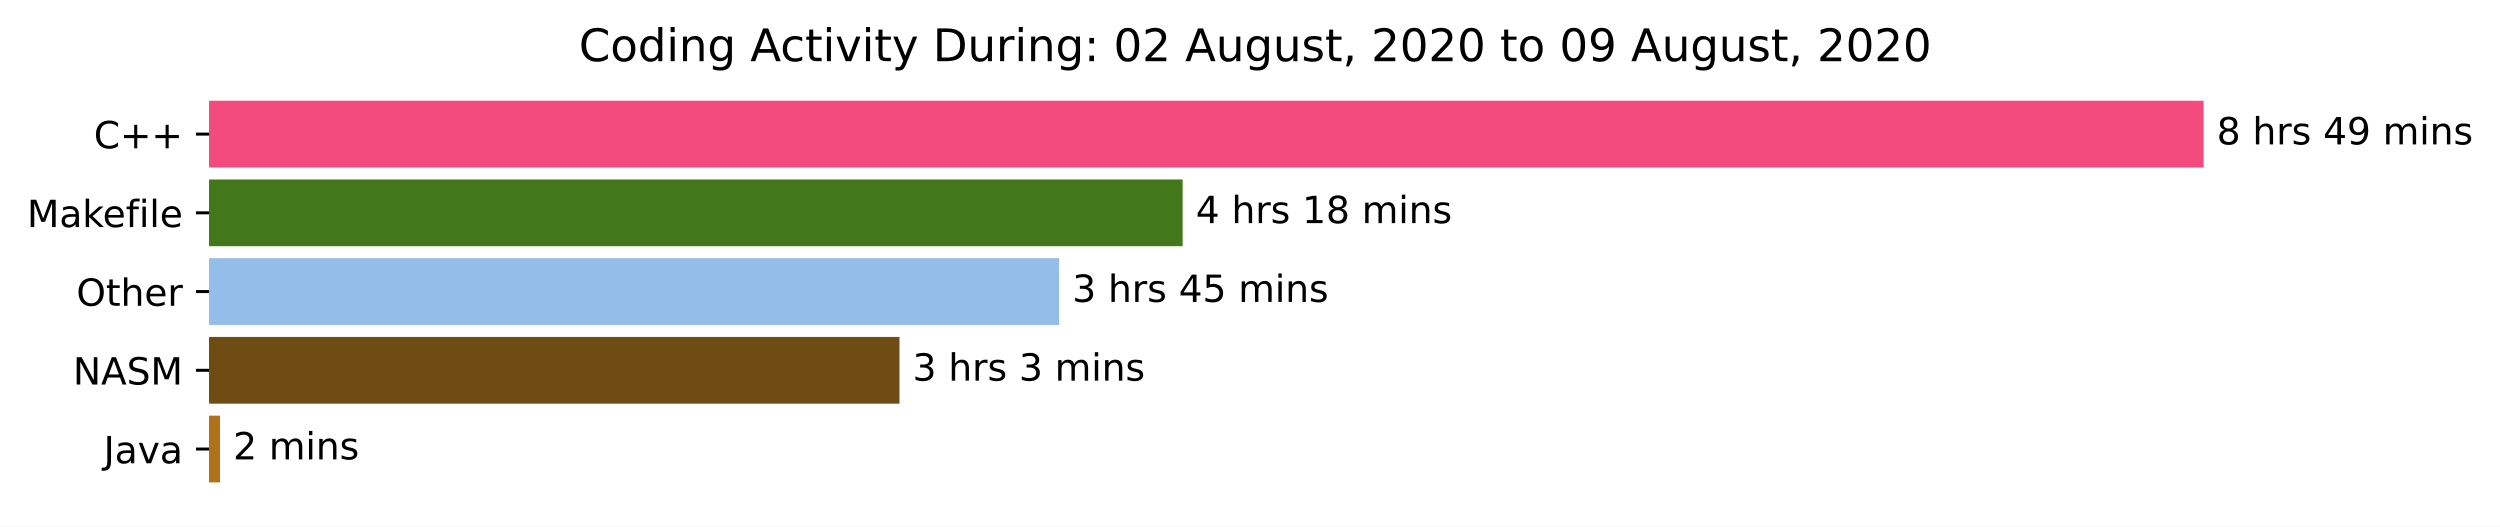
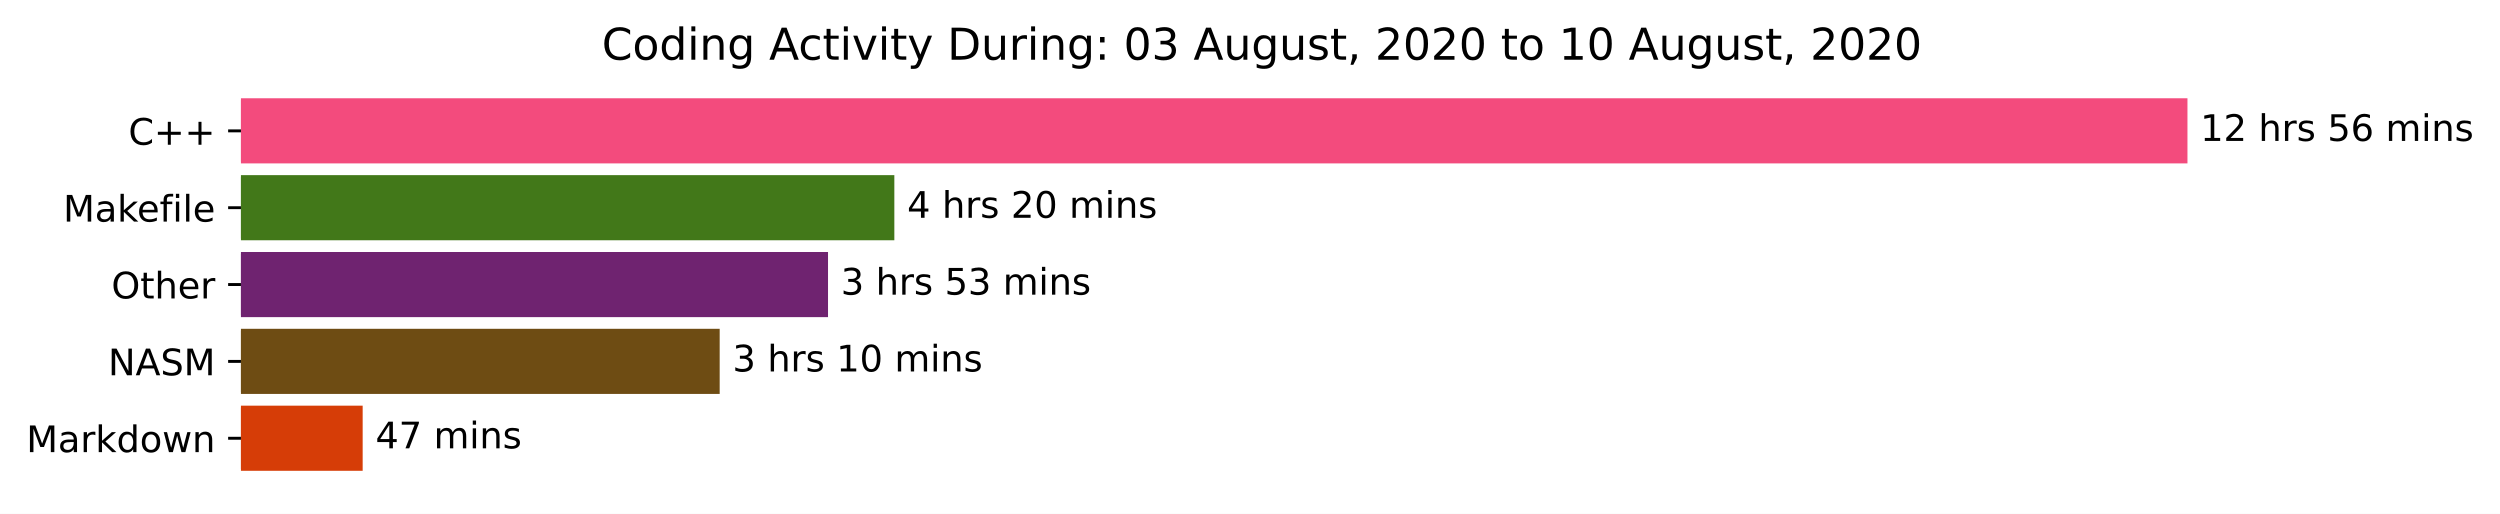
- <svg xmlns="http://www.w3.org/2000/svg" xmlns:xlink="http://www.w3.org/1999/xlink" height="140.398pt" version="1.1" viewBox="0 0 666.741 140.398" width="666.741pt">
+ <svg xmlns="http://www.w3.org/2000/svg" xmlns:xlink="http://www.w3.org/1999/xlink" height="140.398pt" version="1.1" viewBox="0 0 683.177 140.398" width="683.177pt">
  <defs>
    <style type="text/css">*{stroke-linecap:butt;stroke-linejoin:round;}</style>
  </defs>
  <g id="figure_1">
    <g id="patch_1">
-       <path d="M 0 140.398  L 666.741 140.398  L 666.741 0  L 0 0  z " style="fill:#ffffff;" />
+       <path d="M 0 140.398  L 683.177 140.398  L 683.177 0  L 0 0  z " style="fill:#ffffff;" />
    </g>
    <g id="axes_1">
      <g id="patch_2">
-         <path clip-path="url(#pd35732dd71)" d="M 55.767 27.358  L 587.196 27.358  L 587.196 44.158  L 55.767 44.158  z " style="fill:#f34b7d;stroke:#f34b7d;stroke-linejoin:miter;" />
+         <path clip-path="url(#p3965d88b43)" d="M 65.841 27.358  L 597.269 27.358  L 597.269 44.158  L 65.841 44.158  z " style="fill:#f34b7d;stroke:#f34b7d;stroke-linejoin:miter;" />
      </g>
      <g id="patch_3">
-         <path clip-path="url(#pd35732dd71)" d="M 55.767 48.358  L 314.906 48.358  L 314.906 65.158  L 55.767 65.158  z " style="fill:#427819;stroke:#427819;stroke-linejoin:miter;" />
+         <path clip-path="url(#p3965d88b43)" d="M 65.841 48.358  L 243.897 48.358  L 243.897 65.158  L 65.841 65.158  z " style="fill:#427819;stroke:#427819;stroke-linejoin:miter;" />
      </g>
      <g id="patch_4">
-         <path clip-path="url(#pd35732dd71)" d="M 55.767 69.358  L 281.971 69.358  L 281.971 86.158  L 55.767 86.158  z " style="fill:#95bde9;stroke:#95bde9;stroke-linejoin:miter;" />
+         <path clip-path="url(#p3965d88b43)" d="M 65.841 69.358  L 225.775 69.358  L 225.775 86.158  L 65.841 86.158  z " style="fill:#6f2370;stroke:#6f2370;stroke-linejoin:miter;" />
      </g>
      <g id="patch_5">
-         <path clip-path="url(#pd35732dd71)" d="M 55.767 90.358  L 239.385 90.358  L 239.385 107.158  L 55.767 107.158  z " style="fill:#6e4c13;stroke:#6e4c13;stroke-linejoin:miter;" />
+         <path clip-path="url(#p3965d88b43)" d="M 65.841 90.358  L 196.169 90.358  L 196.169 107.158  L 65.841 107.158  z " style="fill:#6e4c13;stroke:#6e4c13;stroke-linejoin:miter;" />
      </g>
      <g id="patch_6">
-         <path clip-path="url(#pd35732dd71)" d="M 55.767 111.358  L 58.18 111.358  L 58.18 128.158  L 55.767 128.158  z " style="fill:#b07219;stroke:#b07219;stroke-linejoin:miter;" />
+         <path clip-path="url(#p3965d88b43)" d="M 65.841 111.358  L 98.607 111.358  L 98.607 128.158  L 65.841 128.158  z " style="fill:#d63d07;stroke:#d63d07;stroke-linejoin:miter;" />
      </g>
      <g id="matplotlib.axis_1" />
      <g id="matplotlib.axis_2">
        <g id="ytick_1">
          <g id="line2d_1">
            <defs>
-               <path d="M 0 0  L -3.5 0  " id="m064772bb0a" style="stroke:#000000;stroke-width:0.8;" />
+               <path d="M 0 0  L -3.5 0  " id="m2ed2b5d73a" style="stroke:#000000;stroke-width:0.8;" />
            </defs>
            <g>
-               <use style="stroke:#000000;stroke-width:0.8;" x="55.767" xlink:href="#m064772bb0a" y="35.758" />
+               <use style="stroke:#000000;stroke-width:0.8;" x="65.841" xlink:href="#m2ed2b5d73a" y="35.758" />
            </g>
          </g>
          <g id="text_1">
-             <g transform="translate(25.025 39.55734)scale(0.1 -0.1)">
+             <g transform="translate(35.09844 39.55734)scale(0.1 -0.1)">
              <defs>
                <path d="M 64.406 67.281  L 64.406 56.891  Q 59.422 61.531 53.781 63.812  Q 48.141 66.109 41.797 66.109  Q 29.297 66.109 22.656 58.469  Q 16.016 50.828 16.016 36.375  Q 16.016 21.969 22.656 14.328  Q 29.297 6.688 41.797 6.688  Q 48.141 6.688 53.781 8.984  Q 59.422 11.281 64.406 15.922  L 64.406 5.609  Q 59.234 2.094 53.438 0.328  Q 47.656 -1.422 41.219 -1.422  Q 24.656 -1.422 15.125 8.703  Q 5.609 18.844 5.609 36.375  Q 5.609 53.953 15.125 64.078  Q 24.656 74.219 41.219 74.219  Q 47.75 74.219 53.531 72.484  Q 59.328 70.75 64.406 67.281  z " id="DejaVuSans-67" />
                <path d="M 46 62.703  L 46 35.5  L 73.188 35.5  L 73.188 27.203  L 46 27.203  L 46 0  L 37.797 0  L 37.797 27.203  L 10.594 27.203  L 10.594 35.5  L 37.797 35.5  L 37.797 62.703  z " id="DejaVuSans-43" />
              </defs>
              <use xlink:href="#DejaVuSans-67" />
              <use x="69.824" xlink:href="#DejaVuSans-43" />
              <use x="153.613" xlink:href="#DejaVuSans-43" />
            </g>
          </g>
        </g>
        <g id="ytick_2">
          <g id="line2d_2">
            <g>
-               <use style="stroke:#000000;stroke-width:0.8;" x="55.767" xlink:href="#m064772bb0a" y="56.758" />
+               <use style="stroke:#000000;stroke-width:0.8;" x="65.841" xlink:href="#m2ed2b5d73a" y="56.758" />
            </g>
          </g>
          <g id="text_2">
-             <g transform="translate(7.2 60.55734)scale(0.1 -0.1)">
+             <g transform="translate(17.27344 60.55734)scale(0.1 -0.1)">
              <defs>
                <path d="M 9.812 72.906  L 24.516 72.906  L 43.109 23.297  L 61.812 72.906  L 76.516 72.906  L 76.516 0  L 66.891 0  L 66.891 64.016  L 48.094 14.016  L 38.188 14.016  L 19.391 64.016  L 19.391 0  L 9.812 0  z " id="DejaVuSans-77" />
                <path d="M 34.281 27.484  Q 23.391 27.484 19.188 25  Q 14.984 22.516 14.984 16.5  Q 14.984 11.719 18.141 8.906  Q 21.297 6.109 26.703 6.109  Q 34.188 6.109 38.703 11.406  Q 43.219 16.703 43.219 25.484  L 43.219 27.484  z M 52.203 31.203  L 52.203 0  L 43.219 0  L 43.219 8.297  Q 40.141 3.328 35.547 0.953  Q 30.953 -1.422 24.312 -1.422  Q 15.922 -1.422 10.953 3.297  Q 6 8.016 6 15.922  Q 6 25.141 12.172 29.828  Q 18.359 34.516 30.609 34.516  L 43.219 34.516  L 43.219 35.406  Q 43.219 41.609 39.141 45  Q 35.062 48.391 27.688 48.391  Q 23 48.391 18.547 47.266  Q 14.109 46.141 10.016 43.891  L 10.016 52.203  Q 14.938 54.109 19.578 55.047  Q 24.219 56 28.609 56  Q 40.484 56 46.344 49.844  Q 52.203 43.703 52.203 31.203  z " id="DejaVuSans-97" />
                <path d="M 9.078 75.984  L 18.109 75.984  L 18.109 31.109  L 44.922 54.688  L 56.391 54.688  L 27.391 29.109  L 57.625 0  L 45.906 0  L 18.109 26.703  L 18.109 0  L 9.078 0  z " id="DejaVuSans-107" />
                <path d="M 56.203 29.594  L 56.203 25.203  L 14.891 25.203  Q 15.484 15.922 20.484 11.062  Q 25.484 6.203 34.422 6.203  Q 39.594 6.203 44.453 7.469  Q 49.312 8.734 54.109 11.281  L 54.109 2.781  Q 49.266 0.734 44.188 -0.344  Q 39.109 -1.422 33.891 -1.422  Q 20.797 -1.422 13.156 6.188  Q 5.516 13.812 5.516 26.812  Q 5.516 40.234 12.766 48.109  Q 20.016 56 32.328 56  Q 43.359 56 49.781 48.891  Q 56.203 41.797 56.203 29.594  z M 47.219 32.234  Q 47.125 39.594 43.094 43.984  Q 39.062 48.391 32.422 48.391  Q 24.906 48.391 20.391 44.141  Q 15.875 39.891 15.188 32.172  z " id="DejaVuSans-101" />
                <path d="M 37.109 75.984  L 37.109 68.5  L 28.516 68.5  Q 23.688 68.5 21.797 66.547  Q 19.922 64.594 19.922 59.516  L 19.922 54.688  L 34.719 54.688  L 34.719 47.703  L 19.922 47.703  L 19.922 0  L 10.891 0  L 10.891 47.703  L 2.297 47.703  L 2.297 54.688  L 10.891 54.688  L 10.891 58.5  Q 10.891 67.625 15.141 71.797  Q 19.391 75.984 28.609 75.984  z " id="DejaVuSans-102" />
                <path d="M 9.422 54.688  L 18.406 54.688  L 18.406 0  L 9.422 0  z M 9.422 75.984  L 18.406 75.984  L 18.406 64.594  L 9.422 64.594  z " id="DejaVuSans-105" />
                <path d="M 9.422 75.984  L 18.406 75.984  L 18.406 0  L 9.422 0  z " id="DejaVuSans-108" />
              </defs>
              <use xlink:href="#DejaVuSans-77" />
              <use x="86.279" xlink:href="#DejaVuSans-97" />
              <use x="147.559" xlink:href="#DejaVuSans-107" />
              <use x="201.844" xlink:href="#DejaVuSans-101" />
              <use x="263.367" xlink:href="#DejaVuSans-102" />
              <use x="298.572" xlink:href="#DejaVuSans-105" />
              <use x="326.355" xlink:href="#DejaVuSans-108" />
              <use x="354.139" xlink:href="#DejaVuSans-101" />
            </g>
          </g>
        </g>
        <g id="ytick_3">
          <g id="line2d_3">
            <g>
-               <use style="stroke:#000000;stroke-width:0.8;" x="55.767" xlink:href="#m064772bb0a" y="77.758" />
+               <use style="stroke:#000000;stroke-width:0.8;" x="65.841" xlink:href="#m2ed2b5d73a" y="77.758" />
            </g>
          </g>
          <g id="text_3">
-             <g transform="translate(20.37344 81.55734)scale(0.1 -0.1)">
+             <g transform="translate(30.44687 81.55734)scale(0.1 -0.1)">
              <defs>
                <path d="M 39.406 66.219  Q 28.656 66.219 22.328 58.203  Q 16.016 50.203 16.016 36.375  Q 16.016 22.609 22.328 14.594  Q 28.656 6.594 39.406 6.594  Q 50.141 6.594 56.422 14.594  Q 62.703 22.609 62.703 36.375  Q 62.703 50.203 56.422 58.203  Q 50.141 66.219 39.406 66.219  z M 39.406 74.219  Q 54.734 74.219 63.906 63.938  Q 73.094 53.656 73.094 36.375  Q 73.094 19.141 63.906 8.859  Q 54.734 -1.422 39.406 -1.422  Q 24.031 -1.422 14.812 8.828  Q 5.609 19.094 5.609 36.375  Q 5.609 53.656 14.812 63.938  Q 24.031 74.219 39.406 74.219  z " id="DejaVuSans-79" />
                <path d="M 18.312 70.219  L 18.312 54.688  L 36.812 54.688  L 36.812 47.703  L 18.312 47.703  L 18.312 18.016  Q 18.312 11.328 20.141 9.422  Q 21.969 7.516 27.594 7.516  L 36.812 7.516  L 36.812 0  L 27.594 0  Q 17.188 0 13.234 3.875  Q 9.281 7.766 9.281 18.016  L 9.281 47.703  L 2.688 47.703  L 2.688 54.688  L 9.281 54.688  L 9.281 70.219  z " id="DejaVuSans-116" />
                <path d="M 54.891 33.016  L 54.891 0  L 45.906 0  L 45.906 32.719  Q 45.906 40.484 42.875 44.328  Q 39.844 48.188 33.797 48.188  Q 26.516 48.188 22.312 43.547  Q 18.109 38.922 18.109 30.906  L 18.109 0  L 9.078 0  L 9.078 75.984  L 18.109 75.984  L 18.109 46.188  Q 21.344 51.125 25.703 53.562  Q 30.078 56 35.797 56  Q 45.219 56 50.047 50.172  Q 54.891 44.344 54.891 33.016  z " id="DejaVuSans-104" />
                <path d="M 41.109 46.297  Q 39.594 47.172 37.812 47.578  Q 36.031 48 33.891 48  Q 26.266 48 22.188 43.047  Q 18.109 38.094 18.109 28.812  L 18.109 0  L 9.078 0  L 9.078 54.688  L 18.109 54.688  L 18.109 46.188  Q 20.953 51.172 25.484 53.578  Q 30.031 56 36.531 56  Q 37.453 56 38.578 55.875  Q 39.703 55.766 41.062 55.516  z " id="DejaVuSans-114" />
              </defs>
              <use xlink:href="#DejaVuSans-79" />
              <use x="78.711" xlink:href="#DejaVuSans-116" />
              <use x="117.92" xlink:href="#DejaVuSans-104" />
              <use x="181.299" xlink:href="#DejaVuSans-101" />
              <use x="242.822" xlink:href="#DejaVuSans-114" />
            </g>
          </g>
        </g>
        <g id="ytick_4">
          <g id="line2d_4">
            <g>
-               <use style="stroke:#000000;stroke-width:0.8;" x="55.767" xlink:href="#m064772bb0a" y="98.758" />
+               <use style="stroke:#000000;stroke-width:0.8;" x="65.841" xlink:href="#m2ed2b5d73a" y="98.758" />
            </g>
          </g>
          <g id="text_4">
-             <g transform="translate(19.46875 102.5573)scale(0.1 -0.1)">
+             <g transform="translate(29.54219 102.5573)scale(0.1 -0.1)">
              <defs>
                <path d="M 9.812 72.906  L 23.094 72.906  L 55.422 11.922  L 55.422 72.906  L 64.984 72.906  L 64.984 0  L 51.703 0  L 19.391 60.984  L 19.391 0  L 9.812 0  z " id="DejaVuSans-78" />
                <path d="M 34.188 63.188  L 20.797 26.906  L 47.609 26.906  z M 28.609 72.906  L 39.797 72.906  L 67.578 0  L 57.328 0  L 50.688 18.703  L 17.828 18.703  L 11.188 0  L 0.781 0  z " id="DejaVuSans-65" />
                <path d="M 53.516 70.516  L 53.516 60.891  Q 47.906 63.578 42.922 64.891  Q 37.938 66.219 33.297 66.219  Q 25.25 66.219 20.875 63.094  Q 16.5 59.969 16.5 54.203  Q 16.5 49.359 19.406 46.891  Q 22.312 44.438 30.422 42.922  L 36.375 41.703  Q 47.406 39.594 52.656 34.297  Q 57.906 29 57.906 20.125  Q 57.906 9.516 50.797 4.047  Q 43.703 -1.422 29.984 -1.422  Q 24.812 -1.422 18.969 -0.25  Q 13.141 0.922 6.891 3.219  L 6.891 13.375  Q 12.891 10.016 18.656 8.297  Q 24.422 6.594 29.984 6.594  Q 38.422 6.594 43.016 9.906  Q 47.609 13.234 47.609 19.391  Q 47.609 24.75 44.312 27.781  Q 41.016 30.812 33.5 32.328  L 27.484 33.5  Q 16.453 35.688 11.516 40.375  Q 6.594 45.062 6.594 53.422  Q 6.594 63.094 13.406 68.656  Q 20.219 74.219 32.172 74.219  Q 37.312 74.219 42.625 73.281  Q 47.953 72.359 53.516 70.516  z " id="DejaVuSans-83" />
              </defs>
              <use xlink:href="#DejaVuSans-78" />
              <use x="74.805" xlink:href="#DejaVuSans-65" />
              <use x="143.213" xlink:href="#DejaVuSans-83" />
              <use x="206.689" xlink:href="#DejaVuSans-77" />
            </g>
          </g>
        </g>
        <g id="ytick_5">
          <g id="line2d_5">
            <g>
-               <use style="stroke:#000000;stroke-width:0.8;" x="55.767" xlink:href="#m064772bb0a" y="119.758" />
+               <use style="stroke:#000000;stroke-width:0.8;" x="65.841" xlink:href="#m2ed2b5d73a" y="119.758" />
            </g>
          </g>
          <g id="text_5">
-             <g transform="translate(27.64219 123.5573)scale(0.1 -0.1)">
-               <defs>
-                 <path d="M 9.812 72.906  L 19.672 72.906  L 19.672 5.078  Q 19.672 -8.109 14.672 -14.062  Q 9.672 -20.016 -1.422 -20.016  L -5.172 -20.016  L -5.172 -11.719  L -2.094 -11.719  Q 4.438 -11.719 7.125 -8.047  Q 9.812 -4.391 9.812 5.078  z " id="DejaVuSans-74" />
-                 <path d="M 2.984 54.688  L 12.5 54.688  L 29.594 8.797  L 46.688 54.688  L 56.203 54.688  L 35.688 0  L 23.484 0  z " id="DejaVuSans-118" />
-               </defs>
-               <use xlink:href="#DejaVuSans-74" />
-               <use x="29.492" xlink:href="#DejaVuSans-97" />
-               <use x="90.771" xlink:href="#DejaVuSans-118" />
-               <use x="149.951" xlink:href="#DejaVuSans-97" />
+             <g transform="translate(7.2 123.5573)scale(0.1 -0.1)">
+               <defs>
+                 <path d="M 45.406 46.391  L 45.406 75.984  L 54.391 75.984  L 54.391 0  L 45.406 0  L 45.406 8.203  Q 42.578 3.328 38.25 0.953  Q 33.938 -1.422 27.875 -1.422  Q 17.969 -1.422 11.734 6.484  Q 5.516 14.406 5.516 27.297  Q 5.516 40.188 11.734 48.094  Q 17.969 56 27.875 56  Q 33.938 56 38.25 53.625  Q 42.578 51.266 45.406 46.391  z M 14.797 27.297  Q 14.797 17.391 18.875 11.75  Q 22.953 6.109 30.078 6.109  Q 37.203 6.109 41.297 11.75  Q 45.406 17.391 45.406 27.297  Q 45.406 37.203 41.297 42.844  Q 37.203 48.484 30.078 48.484  Q 22.953 48.484 18.875 42.844  Q 14.797 37.203 14.797 27.297  z " id="DejaVuSans-100" />
+                 <path d="M 30.609 48.391  Q 23.391 48.391 19.188 42.75  Q 14.984 37.109 14.984 27.297  Q 14.984 17.484 19.156 11.844  Q 23.344 6.203 30.609 6.203  Q 37.797 6.203 41.984 11.859  Q 46.188 17.531 46.188 27.297  Q 46.188 37.016 41.984 42.703  Q 37.797 48.391 30.609 48.391  z M 30.609 56  Q 42.328 56 49.016 48.375  Q 55.719 40.766 55.719 27.297  Q 55.719 13.875 49.016 6.219  Q 42.328 -1.422 30.609 -1.422  Q 18.844 -1.422 12.172 6.219  Q 5.516 13.875 5.516 27.297  Q 5.516 40.766 12.172 48.375  Q 18.844 56 30.609 56  z " id="DejaVuSans-111" />
+                 <path d="M 4.203 54.688  L 13.188 54.688  L 24.422 12.016  L 35.594 54.688  L 46.188 54.688  L 57.422 12.016  L 68.609 54.688  L 77.594 54.688  L 63.281 0  L 52.688 0  L 40.922 44.828  L 29.109 0  L 18.5 0  z " id="DejaVuSans-119" />
+                 <path d="M 54.891 33.016  L 54.891 0  L 45.906 0  L 45.906 32.719  Q 45.906 40.484 42.875 44.328  Q 39.844 48.188 33.797 48.188  Q 26.516 48.188 22.312 43.547  Q 18.109 38.922 18.109 30.906  L 18.109 0  L 9.078 0  L 9.078 54.688  L 18.109 54.688  L 18.109 46.188  Q 21.344 51.125 25.703 53.562  Q 30.078 56 35.797 56  Q 45.219 56 50.047 50.172  Q 54.891 44.344 54.891 33.016  z " id="DejaVuSans-110" />
+               </defs>
+               <use xlink:href="#DejaVuSans-77" />
+               <use x="86.279" xlink:href="#DejaVuSans-97" />
+               <use x="147.559" xlink:href="#DejaVuSans-114" />
+               <use x="188.672" xlink:href="#DejaVuSans-107" />
+               <use x="246.582" xlink:href="#DejaVuSans-100" />
+               <use x="310.059" xlink:href="#DejaVuSans-111" />
+               <use x="371.24" xlink:href="#DejaVuSans-119" />
+               <use x="453.027" xlink:href="#DejaVuSans-110" />
            </g>
          </g>
        </g>
      </g>
      <g id="text_6">
-         <g transform="translate(591.1958 38.5175)scale(0.1 -0.1)">
-           <defs>
-             <path d="M 31.781 34.625  Q 24.75 34.625 20.719 30.859  Q 16.703 27.094 16.703 20.516  Q 16.703 13.922 20.719 10.156  Q 24.75 6.391 31.781 6.391  Q 38.812 6.391 42.859 10.172  Q 46.922 13.969 46.922 20.516  Q 46.922 27.094 42.891 30.859  Q 38.875 34.625 31.781 34.625  z M 21.922 38.812  Q 15.578 40.375 12.031 44.719  Q 8.5 49.078 8.5 55.328  Q 8.5 64.062 14.719 69.141  Q 20.953 74.219 31.781 74.219  Q 42.672 74.219 48.875 69.141  Q 55.078 64.062 55.078 55.328  Q 55.078 49.078 51.531 44.719  Q 48 40.375 41.703 38.812  Q 48.828 37.156 52.797 32.312  Q 56.781 27.484 56.781 20.516  Q 56.781 9.906 50.312 4.234  Q 43.844 -1.422 31.781 -1.422  Q 19.734 -1.422 13.25 4.234  Q 6.781 9.906 6.781 20.516  Q 6.781 27.484 10.781 32.312  Q 14.797 37.156 21.922 38.812  z M 18.312 54.391  Q 18.312 48.734 21.844 45.562  Q 25.391 42.391 31.781 42.391  Q 38.141 42.391 41.719 45.562  Q 45.312 48.734 45.312 54.391  Q 45.312 60.062 41.719 63.234  Q 38.141 66.406 31.781 66.406  Q 25.391 66.406 21.844 63.234  Q 18.312 60.062 18.312 54.391  z " id="DejaVuSans-56" />
+         <g transform="translate(601.2692 38.5175)scale(0.1 -0.1)">
+           <defs>
+             <path d="M 12.406 8.297  L 28.516 8.297  L 28.516 63.922  L 10.984 60.406  L 10.984 69.391  L 28.422 72.906  L 38.281 72.906  L 38.281 8.297  L 54.391 8.297  L 54.391 0  L 12.406 0  z " id="DejaVuSans-49" />
+             <path d="M 19.188 8.297  L 53.609 8.297  L 53.609 0  L 7.328 0  L 7.328 8.297  Q 12.938 14.109 22.625 23.891  Q 32.328 33.688 34.812 36.531  Q 39.547 41.844 41.422 45.531  Q 43.312 49.219 43.312 52.781  Q 43.312 58.594 39.234 62.25  Q 35.156 65.922 28.609 65.922  Q 23.969 65.922 18.812 64.312  Q 13.672 62.703 7.812 59.422  L 7.812 69.391  Q 13.766 71.781 18.938 73  Q 24.125 74.219 28.422 74.219  Q 39.75 74.219 46.484 68.547  Q 53.219 62.891 53.219 53.422  Q 53.219 48.922 51.531 44.891  Q 49.859 40.875 45.406 35.406  Q 44.188 33.984 37.641 27.219  Q 31.109 20.453 19.188 8.297  z " id="DejaVuSans-50" />
            <path id="DejaVuSans-32" />
            <path d="M 44.281 53.078  L 44.281 44.578  Q 40.484 46.531 36.375 47.5  Q 32.281 48.484 27.875 48.484  Q 21.188 48.484 17.844 46.438  Q 14.5 44.391 14.5 40.281  Q 14.5 37.156 16.891 35.375  Q 19.281 33.594 26.516 31.984  L 29.594 31.297  Q 39.156 29.25 43.188 25.516  Q 47.219 21.781 47.219 15.094  Q 47.219 7.469 41.188 3.016  Q 35.156 -1.422 24.609 -1.422  Q 20.219 -1.422 15.453 -0.562  Q 10.688 0.297 5.422 2  L 5.422 11.281  Q 10.406 8.688 15.234 7.391  Q 20.062 6.109 24.812 6.109  Q 31.156 6.109 34.562 8.281  Q 37.984 10.453 37.984 14.406  Q 37.984 18.062 35.516 20.016  Q 33.062 21.969 24.703 23.781  L 21.578 24.516  Q 13.234 26.266 9.516 29.906  Q 5.812 33.547 5.812 39.891  Q 5.812 47.609 11.281 51.797  Q 16.75 56 26.812 56  Q 31.781 56 36.172 55.266  Q 40.578 54.547 44.281 53.078  z " id="DejaVuSans-115" />
+             <path d="M 10.797 72.906  L 49.516 72.906  L 49.516 64.594  L 19.828 64.594  L 19.828 46.734  Q 21.969 47.469 24.109 47.828  Q 26.266 48.188 28.422 48.188  Q 40.625 48.188 47.75 41.5  Q 54.891 34.812 54.891 23.391  Q 54.891 11.625 47.562 5.094  Q 40.234 -1.422 26.906 -1.422  Q 22.312 -1.422 17.547 -0.641  Q 12.797 0.141 7.719 1.703  L 7.719 11.625  Q 12.109 9.234 16.797 8.062  Q 21.484 6.891 26.703 6.891  Q 35.156 6.891 40.078 11.328  Q 45.016 15.766 45.016 23.391  Q 45.016 31 40.078 35.438  Q 35.156 39.891 26.703 39.891  Q 22.75 39.891 18.812 39.016  Q 14.891 38.141 10.797 36.281  z " id="DejaVuSans-53" />
+             <path d="M 33.016 40.375  Q 26.375 40.375 22.484 35.828  Q 18.609 31.297 18.609 23.391  Q 18.609 15.531 22.484 10.953  Q 26.375 6.391 33.016 6.391  Q 39.656 6.391 43.531 10.953  Q 47.406 15.531 47.406 23.391  Q 47.406 31.297 43.531 35.828  Q 39.656 40.375 33.016 40.375  z M 52.594 71.297  L 52.594 62.312  Q 48.875 64.062 45.094 64.984  Q 41.312 65.922 37.594 65.922  Q 27.828 65.922 22.672 59.328  Q 17.531 52.734 16.797 39.406  Q 19.672 43.656 24.016 45.922  Q 28.375 48.188 33.594 48.188  Q 44.578 48.188 50.953 41.516  Q 57.328 34.859 57.328 23.391  Q 57.328 12.156 50.688 5.359  Q 44.047 -1.422 33.016 -1.422  Q 20.359 -1.422 13.672 8.266  Q 6.984 17.969 6.984 36.375  Q 6.984 53.656 15.188 63.938  Q 23.391 74.219 37.203 74.219  Q 40.922 74.219 44.703 73.484  Q 48.484 72.75 52.594 71.297  z " id="DejaVuSans-54" />
+             <path d="M 52 44.188  Q 55.375 50.25 60.062 53.125  Q 64.75 56 71.094 56  Q 79.641 56 84.281 50.016  Q 88.922 44.047 88.922 33.016  L 88.922 0  L 79.891 0  L 79.891 32.719  Q 79.891 40.578 77.094 44.375  Q 74.312 48.188 68.609 48.188  Q 61.625 48.188 57.562 43.547  Q 53.516 38.922 53.516 30.906  L 53.516 0  L 44.484 0  L 44.484 32.719  Q 44.484 40.625 41.703 44.406  Q 38.922 48.188 33.109 48.188  Q 26.219 48.188 22.156 43.531  Q 18.109 38.875 18.109 30.906  L 18.109 0  L 9.078 0  L 9.078 54.688  L 18.109 54.688  L 18.109 46.188  Q 21.188 51.219 25.484 53.609  Q 29.781 56 35.688 56  Q 41.656 56 45.828 52.969  Q 50 49.953 52 44.188  z " id="DejaVuSans-109" />
+           </defs>
+           <use xlink:href="#DejaVuSans-49" />
+           <use x="63.623" xlink:href="#DejaVuSans-50" />
+           <use x="127.246" xlink:href="#DejaVuSans-32" />
+           <use x="159.033" xlink:href="#DejaVuSans-104" />
+           <use x="222.412" xlink:href="#DejaVuSans-114" />
+           <use x="263.525" xlink:href="#DejaVuSans-115" />
+           <use x="315.625" xlink:href="#DejaVuSans-32" />
+           <use x="347.412" xlink:href="#DejaVuSans-53" />
+           <use x="411.035" xlink:href="#DejaVuSans-54" />
+           <use x="474.658" xlink:href="#DejaVuSans-32" />
+           <use x="506.445" xlink:href="#DejaVuSans-109" />
+           <use x="603.857" xlink:href="#DejaVuSans-105" />
+           <use x="631.641" xlink:href="#DejaVuSans-110" />
+           <use x="695.02" xlink:href="#DejaVuSans-115" />
+         </g>
+       </g>
+       <g id="text_7">
+         <g transform="translate(247.8966 59.5175)scale(0.1 -0.1)">
+           <defs>
            <path d="M 37.797 64.312  L 12.891 25.391  L 37.797 25.391  z M 35.203 72.906  L 47.609 72.906  L 47.609 25.391  L 58.016 25.391  L 58.016 17.188  L 47.609 17.188  L 47.609 0  L 37.797 0  L 37.797 17.188  L 4.891 17.188  L 4.891 26.703  z " id="DejaVuSans-52" />
-             <path d="M 10.984 1.516  L 10.984 10.5  Q 14.703 8.734 18.5 7.812  Q 22.312 6.891 25.984 6.891  Q 35.75 6.891 40.891 13.453  Q 46.047 20.016 46.781 33.406  Q 43.953 29.203 39.594 26.953  Q 35.25 24.703 29.984 24.703  Q 19.047 24.703 12.672 31.312  Q 6.297 37.938 6.297 49.422  Q 6.297 60.641 12.938 67.422  Q 19.578 74.219 30.609 74.219  Q 43.266 74.219 49.922 64.516  Q 56.594 54.828 56.594 36.375  Q 56.594 19.141 48.406 8.859  Q 40.234 -1.422 26.422 -1.422  Q 22.703 -1.422 18.891 -0.688  Q 15.094 0.047 10.984 1.516  z M 30.609 32.422  Q 37.25 32.422 41.125 36.953  Q 45.016 41.5 45.016 49.422  Q 45.016 57.281 41.125 61.844  Q 37.25 66.406 30.609 66.406  Q 23.969 66.406 20.094 61.844  Q 16.219 57.281 16.219 49.422  Q 16.219 41.5 20.094 36.953  Q 23.969 32.422 30.609 32.422  z " id="DejaVuSans-57" />
-             <path d="M 52 44.188  Q 55.375 50.25 60.062 53.125  Q 64.75 56 71.094 56  Q 79.641 56 84.281 50.016  Q 88.922 44.047 88.922 33.016  L 88.922 0  L 79.891 0  L 79.891 32.719  Q 79.891 40.578 77.094 44.375  Q 74.312 48.188 68.609 48.188  Q 61.625 48.188 57.562 43.547  Q 53.516 38.922 53.516 30.906  L 53.516 0  L 44.484 0  L 44.484 32.719  Q 44.484 40.625 41.703 44.406  Q 38.922 48.188 33.109 48.188  Q 26.219 48.188 22.156 43.531  Q 18.109 38.875 18.109 30.906  L 18.109 0  L 9.078 0  L 9.078 54.688  L 18.109 54.688  L 18.109 46.188  Q 21.188 51.219 25.484 53.609  Q 29.781 56 35.688 56  Q 41.656 56 45.828 52.969  Q 50 49.953 52 44.188  z " id="DejaVuSans-109" />
-             <path d="M 54.891 33.016  L 54.891 0  L 45.906 0  L 45.906 32.719  Q 45.906 40.484 42.875 44.328  Q 39.844 48.188 33.797 48.188  Q 26.516 48.188 22.312 43.547  Q 18.109 38.922 18.109 30.906  L 18.109 0  L 9.078 0  L 9.078 54.688  L 18.109 54.688  L 18.109 46.188  Q 21.344 51.125 25.703 53.562  Q 30.078 56 35.797 56  Q 45.219 56 50.047 50.172  Q 54.891 44.344 54.891 33.016  z " id="DejaVuSans-110" />
-           </defs>
-           <use xlink:href="#DejaVuSans-56" />
-           <use x="63.623" xlink:href="#DejaVuSans-32" />
-           <use x="95.41" xlink:href="#DejaVuSans-104" />
-           <use x="158.789" xlink:href="#DejaVuSans-114" />
-           <use x="199.902" xlink:href="#DejaVuSans-115" />
-           <use x="252.002" xlink:href="#DejaVuSans-32" />
-           <use x="283.789" xlink:href="#DejaVuSans-52" />
-           <use x="347.412" xlink:href="#DejaVuSans-57" />
-           <use x="411.035" xlink:href="#DejaVuSans-32" />
-           <use x="442.822" xlink:href="#DejaVuSans-109" />
-           <use x="540.234" xlink:href="#DejaVuSans-105" />
-           <use x="568.018" xlink:href="#DejaVuSans-110" />
-           <use x="631.396" xlink:href="#DejaVuSans-115" />
-         </g>
-       </g>
-       <g id="text_7">
-         <g transform="translate(318.9065 59.5175)scale(0.1 -0.1)">
-           <defs>
-             <path d="M 12.406 8.297  L 28.516 8.297  L 28.516 63.922  L 10.984 60.406  L 10.984 69.391  L 28.422 72.906  L 38.281 72.906  L 38.281 8.297  L 54.391 8.297  L 54.391 0  L 12.406 0  z " id="DejaVuSans-49" />
+             <path d="M 31.781 66.406  Q 24.172 66.406 20.328 58.906  Q 16.5 51.422 16.5 36.375  Q 16.5 21.391 20.328 13.891  Q 24.172 6.391 31.781 6.391  Q 39.453 6.391 43.281 13.891  Q 47.125 21.391 47.125 36.375  Q 47.125 51.422 43.281 58.906  Q 39.453 66.406 31.781 66.406  z M 31.781 74.219  Q 44.047 74.219 50.516 64.516  Q 56.984 54.828 56.984 36.375  Q 56.984 17.969 50.516 8.266  Q 44.047 -1.422 31.781 -1.422  Q 19.531 -1.422 13.062 8.266  Q 6.594 17.969 6.594 36.375  Q 6.594 54.828 13.062 64.516  Q 19.531 74.219 31.781 74.219  z " id="DejaVuSans-48" />
          </defs>
          <use xlink:href="#DejaVuSans-52" />
          <use x="63.623" xlink:href="#DejaVuSans-32" />
          <use x="95.41" xlink:href="#DejaVuSans-104" />
          <use x="158.789" xlink:href="#DejaVuSans-114" />
          <use x="199.902" xlink:href="#DejaVuSans-115" />
          <use x="252.002" xlink:href="#DejaVuSans-32" />
-           <use x="283.789" xlink:href="#DejaVuSans-49" />
-           <use x="347.412" xlink:href="#DejaVuSans-56" />
+           <use x="283.789" xlink:href="#DejaVuSans-50" />
+           <use x="347.412" xlink:href="#DejaVuSans-48" />
          <use x="411.035" xlink:href="#DejaVuSans-32" />
          <use x="442.822" xlink:href="#DejaVuSans-109" />
          <use x="540.234" xlink:href="#DejaVuSans-105" />
          <use x="568.018" xlink:href="#DejaVuSans-110" />
          <use x="631.396" xlink:href="#DejaVuSans-115" />
        </g>
      </g>
      <g id="text_8">
-         <g transform="translate(285.9712 80.5175)scale(0.1 -0.1)">
+         <g transform="translate(229.7749 80.5175)scale(0.1 -0.1)">
          <defs>
            <path d="M 40.578 39.312  Q 47.656 37.797 51.625 33  Q 55.609 28.219 55.609 21.188  Q 55.609 10.406 48.188 4.484  Q 40.766 -1.422 27.094 -1.422  Q 22.516 -1.422 17.656 -0.516  Q 12.797 0.391 7.625 2.203  L 7.625 11.719  Q 11.719 9.328 16.594 8.109  Q 21.484 6.891 26.812 6.891  Q 36.078 6.891 40.938 10.547  Q 45.797 14.203 45.797 21.188  Q 45.797 27.641 41.281 31.266  Q 36.766 34.906 28.719 34.906  L 20.219 34.906  L 20.219 43.016  L 29.109 43.016  Q 36.375 43.016 40.234 45.922  Q 44.094 48.828 44.094 54.297  Q 44.094 59.906 40.109 62.906  Q 36.141 65.922 28.719 65.922  Q 24.656 65.922 20.016 65.031  Q 15.375 64.156 9.812 62.312  L 9.812 71.094  Q 15.438 72.656 20.344 73.438  Q 25.25 74.219 29.594 74.219  Q 40.828 74.219 47.359 69.109  Q 53.906 64.016 53.906 55.328  Q 53.906 49.266 50.438 45.094  Q 46.969 40.922 40.578 39.312  z " id="DejaVuSans-51" />
-             <path d="M 10.797 72.906  L 49.516 72.906  L 49.516 64.594  L 19.828 64.594  L 19.828 46.734  Q 21.969 47.469 24.109 47.828  Q 26.266 48.188 28.422 48.188  Q 40.625 48.188 47.75 41.5  Q 54.891 34.812 54.891 23.391  Q 54.891 11.625 47.562 5.094  Q 40.234 -1.422 26.906 -1.422  Q 22.312 -1.422 17.547 -0.641  Q 12.797 0.141 7.719 1.703  L 7.719 11.625  Q 12.109 9.234 16.797 8.062  Q 21.484 6.891 26.703 6.891  Q 35.156 6.891 40.078 11.328  Q 45.016 15.766 45.016 23.391  Q 45.016 31 40.078 35.438  Q 35.156 39.891 26.703 39.891  Q 22.75 39.891 18.812 39.016  Q 14.891 38.141 10.797 36.281  z " id="DejaVuSans-53" />
          </defs>
          <use xlink:href="#DejaVuSans-51" />
          <use x="63.623" xlink:href="#DejaVuSans-32" />
          <use x="95.41" xlink:href="#DejaVuSans-104" />
          <use x="158.789" xlink:href="#DejaVuSans-114" />
          <use x="199.902" xlink:href="#DejaVuSans-115" />
          <use x="252.002" xlink:href="#DejaVuSans-32" />
-           <use x="283.789" xlink:href="#DejaVuSans-52" />
-           <use x="347.412" xlink:href="#DejaVuSans-53" />
+           <use x="283.789" xlink:href="#DejaVuSans-53" />
+           <use x="347.412" xlink:href="#DejaVuSans-51" />
          <use x="411.035" xlink:href="#DejaVuSans-32" />
          <use x="442.822" xlink:href="#DejaVuSans-109" />
          <use x="540.234" xlink:href="#DejaVuSans-105" />
          <use x="568.018" xlink:href="#DejaVuSans-110" />
          <use x="631.396" xlink:href="#DejaVuSans-115" />
        </g>
      </g>
      <g id="text_9">
-         <g transform="translate(243.3845 101.5175)scale(0.1 -0.1)">
+         <g transform="translate(200.1692 101.5175)scale(0.1 -0.1)">
          <use xlink:href="#DejaVuSans-51" />
          <use x="63.623" xlink:href="#DejaVuSans-32" />
          <use x="95.41" xlink:href="#DejaVuSans-104" />
          <use x="158.789" xlink:href="#DejaVuSans-114" />
          <use x="199.902" xlink:href="#DejaVuSans-115" />
          <use x="252.002" xlink:href="#DejaVuSans-32" />
-           <use x="283.789" xlink:href="#DejaVuSans-51" />
-           <use x="347.412" xlink:href="#DejaVuSans-32" />
-           <use x="379.199" xlink:href="#DejaVuSans-109" />
-           <use x="476.611" xlink:href="#DejaVuSans-105" />
-           <use x="504.395" xlink:href="#DejaVuSans-110" />
-           <use x="567.773" xlink:href="#DejaVuSans-115" />
+           <use x="283.789" xlink:href="#DejaVuSans-49" />
+           <use x="347.412" xlink:href="#DejaVuSans-48" />
+           <use x="411.035" xlink:href="#DejaVuSans-32" />
+           <use x="442.822" xlink:href="#DejaVuSans-109" />
+           <use x="540.234" xlink:href="#DejaVuSans-105" />
+           <use x="568.018" xlink:href="#DejaVuSans-110" />
+           <use x="631.396" xlink:href="#DejaVuSans-115" />
        </g>
      </g>
      <g id="text_10">
-         <g transform="translate(62.18003 122.5175)scale(0.1 -0.1)">
-           <defs>
-             <path d="M 19.188 8.297  L 53.609 8.297  L 53.609 0  L 7.328 0  L 7.328 8.297  Q 12.938 14.109 22.625 23.891  Q 32.328 33.688 34.812 36.531  Q 39.547 41.844 41.422 45.531  Q 43.312 49.219 43.312 52.781  Q 43.312 58.594 39.234 62.25  Q 35.156 65.922 28.609 65.922  Q 23.969 65.922 18.812 64.312  Q 13.672 62.703 7.812 59.422  L 7.812 69.391  Q 13.766 71.781 18.938 73  Q 24.125 74.219 28.422 74.219  Q 39.75 74.219 46.484 68.547  Q 53.219 62.891 53.219 53.422  Q 53.219 48.922 51.531 44.891  Q 49.859 40.875 45.406 35.406  Q 44.188 33.984 37.641 27.219  Q 31.109 20.453 19.188 8.297  z " id="DejaVuSans-50" />
-           </defs>
-           <use xlink:href="#DejaVuSans-50" />
-           <use x="63.623" xlink:href="#DejaVuSans-32" />
-           <use x="95.41" xlink:href="#DejaVuSans-109" />
-           <use x="192.822" xlink:href="#DejaVuSans-105" />
-           <use x="220.605" xlink:href="#DejaVuSans-110" />
-           <use x="283.984" xlink:href="#DejaVuSans-115" />
+         <g transform="translate(102.6071 122.5175)scale(0.1 -0.1)">
+           <defs>
+             <path d="M 8.203 72.906  L 55.078 72.906  L 55.078 68.703  L 28.609 0  L 18.312 0  L 43.219 64.594  L 8.203 64.594  z " id="DejaVuSans-55" />
+           </defs>
+           <use xlink:href="#DejaVuSans-52" />
+           <use x="63.623" xlink:href="#DejaVuSans-55" />
+           <use x="127.246" xlink:href="#DejaVuSans-32" />
+           <use x="159.033" xlink:href="#DejaVuSans-109" />
+           <use x="256.445" xlink:href="#DejaVuSans-105" />
+           <use x="284.229" xlink:href="#DejaVuSans-110" />
+           <use x="347.607" xlink:href="#DejaVuSans-115" />
        </g>
      </g>
      <g id="text_11">
-         <g transform="translate(154.3894 16.31812)scale(0.12 -0.12)">
-           <defs>
-             <path d="M 30.609 48.391  Q 23.391 48.391 19.188 42.75  Q 14.984 37.109 14.984 27.297  Q 14.984 17.484 19.156 11.844  Q 23.344 6.203 30.609 6.203  Q 37.797 6.203 41.984 11.859  Q 46.188 17.531 46.188 27.297  Q 46.188 37.016 41.984 42.703  Q 37.797 48.391 30.609 48.391  z M 30.609 56  Q 42.328 56 49.016 48.375  Q 55.719 40.766 55.719 27.297  Q 55.719 13.875 49.016 6.219  Q 42.328 -1.422 30.609 -1.422  Q 18.844 -1.422 12.172 6.219  Q 5.516 13.875 5.516 27.297  Q 5.516 40.766 12.172 48.375  Q 18.844 56 30.609 56  z " id="DejaVuSans-111" />
-             <path d="M 45.406 46.391  L 45.406 75.984  L 54.391 75.984  L 54.391 0  L 45.406 0  L 45.406 8.203  Q 42.578 3.328 38.25 0.953  Q 33.938 -1.422 27.875 -1.422  Q 17.969 -1.422 11.734 6.484  Q 5.516 14.406 5.516 27.297  Q 5.516 40.188 11.734 48.094  Q 17.969 56 27.875 56  Q 33.938 56 38.25 53.625  Q 42.578 51.266 45.406 46.391  z M 14.797 27.297  Q 14.797 17.391 18.875 11.75  Q 22.953 6.109 30.078 6.109  Q 37.203 6.109 41.297 11.75  Q 45.406 17.391 45.406 27.297  Q 45.406 37.203 41.297 42.844  Q 37.203 48.484 30.078 48.484  Q 22.953 48.484 18.875 42.844  Q 14.797 37.203 14.797 27.297  z " id="DejaVuSans-100" />
+         <g transform="translate(164.4628 16.31812)scale(0.12 -0.12)">
+           <defs>
            <path d="M 45.406 27.984  Q 45.406 37.75 41.375 43.109  Q 37.359 48.484 30.078 48.484  Q 22.859 48.484 18.828 43.109  Q 14.797 37.75 14.797 27.984  Q 14.797 18.266 18.828 12.891  Q 22.859 7.516 30.078 7.516  Q 37.359 7.516 41.375 12.891  Q 45.406 18.266 45.406 27.984  z M 54.391 6.781  Q 54.391 -7.172 48.188 -13.984  Q 42 -20.797 29.203 -20.797  Q 24.469 -20.797 20.266 -20.094  Q 16.062 -19.391 12.109 -17.922  L 12.109 -9.188  Q 16.062 -11.328 19.922 -12.344  Q 23.781 -13.375 27.781 -13.375  Q 36.625 -13.375 41.016 -8.766  Q 45.406 -4.156 45.406 5.172  L 45.406 9.625  Q 42.625 4.781 38.281 2.391  Q 33.938 0 27.875 0  Q 17.828 0 11.672 7.656  Q 5.516 15.328 5.516 27.984  Q 5.516 40.672 11.672 48.328  Q 17.828 56 27.875 56  Q 33.938 56 38.281 53.609  Q 42.625 51.219 45.406 46.391  L 45.406 54.688  L 54.391 54.688  z " id="DejaVuSans-103" />
            <path d="M 48.781 52.594  L 48.781 44.188  Q 44.969 46.297 41.141 47.344  Q 37.312 48.391 33.406 48.391  Q 24.656 48.391 19.812 42.844  Q 14.984 37.312 14.984 27.297  Q 14.984 17.281 19.812 11.734  Q 24.656 6.203 33.406 6.203  Q 37.312 6.203 41.141 7.25  Q 44.969 8.297 48.781 10.406  L 48.781 2.094  Q 45.016 0.344 40.984 -0.531  Q 36.969 -1.422 32.422 -1.422  Q 20.062 -1.422 12.781 6.344  Q 5.516 14.109 5.516 27.297  Q 5.516 40.672 12.859 48.328  Q 20.219 56 33.016 56  Q 37.156 56 41.109 55.141  Q 45.062 54.297 48.781 52.594  z " id="DejaVuSans-99" />
+             <path d="M 2.984 54.688  L 12.5 54.688  L 29.594 8.797  L 46.688 54.688  L 56.203 54.688  L 35.688 0  L 23.484 0  z " id="DejaVuSans-118" />
            <path d="M 32.172 -5.078  Q 28.375 -14.844 24.75 -17.812  Q 21.141 -20.797 15.094 -20.797  L 7.906 -20.797  L 7.906 -13.281  L 13.188 -13.281  Q 16.891 -13.281 18.938 -11.516  Q 21 -9.766 23.484 -3.219  L 25.094 0.875  L 2.984 54.688  L 12.5 54.688  L 29.594 11.922  L 46.688 54.688  L 56.203 54.688  z " id="DejaVuSans-121" />
            <path d="M 19.672 64.797  L 19.672 8.109  L 31.594 8.109  Q 46.688 8.109 53.688 14.938  Q 60.688 21.781 60.688 36.531  Q 60.688 51.172 53.688 57.984  Q 46.688 64.797 31.594 64.797  z M 9.812 72.906  L 30.078 72.906  Q 51.266 72.906 61.172 64.094  Q 71.094 55.281 71.094 36.531  Q 71.094 17.672 61.125 8.828  Q 51.172 0 30.078 0  L 9.812 0  z " id="DejaVuSans-68" />
            <path d="M 8.5 21.578  L 8.5 54.688  L 17.484 54.688  L 17.484 21.922  Q 17.484 14.156 20.5 10.266  Q 23.531 6.391 29.594 6.391  Q 36.859 6.391 41.078 11.031  Q 45.312 15.672 45.312 23.688  L 45.312 54.688  L 54.297 54.688  L 54.297 0  L 45.312 0  L 45.312 8.406  Q 42.047 3.422 37.719 1  Q 33.406 -1.422 27.688 -1.422  Q 18.266 -1.422 13.375 4.438  Q 8.5 10.297 8.5 21.578  z M 31.109 56  z " id="DejaVuSans-117" />
            <path d="M 11.719 12.406  L 22.016 12.406  L 22.016 0  L 11.719 0  z M 11.719 51.703  L 22.016 51.703  L 22.016 39.312  L 11.719 39.312  z " id="DejaVuSans-58" />
-             <path d="M 31.781 66.406  Q 24.172 66.406 20.328 58.906  Q 16.5 51.422 16.5 36.375  Q 16.5 21.391 20.328 13.891  Q 24.172 6.391 31.781 6.391  Q 39.453 6.391 43.281 13.891  Q 47.125 21.391 47.125 36.375  Q 47.125 51.422 43.281 58.906  Q 39.453 66.406 31.781 66.406  z M 31.781 74.219  Q 44.047 74.219 50.516 64.516  Q 56.984 54.828 56.984 36.375  Q 56.984 17.969 50.516 8.266  Q 44.047 -1.422 31.781 -1.422  Q 19.531 -1.422 13.062 8.266  Q 6.594 17.969 6.594 36.375  Q 6.594 54.828 13.062 64.516  Q 19.531 74.219 31.781 74.219  z " id="DejaVuSans-48" />
            <path d="M 11.719 12.406  L 22.016 12.406  L 22.016 4  L 14.016 -11.625  L 7.719 -11.625  L 11.719 4  z " id="DejaVuSans-44" />
          </defs>
          <use xlink:href="#DejaVuSans-67" />
          <use x="69.824" xlink:href="#DejaVuSans-111" />
          <use x="131.006" xlink:href="#DejaVuSans-100" />
          <use x="194.482" xlink:href="#DejaVuSans-105" />
          <use x="222.266" xlink:href="#DejaVuSans-110" />
          <use x="285.645" xlink:href="#DejaVuSans-103" />
          <use x="349.121" xlink:href="#DejaVuSans-32" />
          <use x="380.908" xlink:href="#DejaVuSans-65" />
          <use x="447.566" xlink:href="#DejaVuSans-99" />
          <use x="502.547" xlink:href="#DejaVuSans-116" />
          <use x="541.756" xlink:href="#DejaVuSans-105" />
          <use x="569.539" xlink:href="#DejaVuSans-118" />
          <use x="628.719" xlink:href="#DejaVuSans-105" />
          <use x="656.502" xlink:href="#DejaVuSans-116" />
          <use x="695.711" xlink:href="#DejaVuSans-121" />
          <use x="754.891" xlink:href="#DejaVuSans-32" />
          <use x="786.678" xlink:href="#DejaVuSans-68" />
          <use x="863.68" xlink:href="#DejaVuSans-117" />
          <use x="927.059" xlink:href="#DejaVuSans-114" />
          <use x="968.172" xlink:href="#DejaVuSans-105" />
          <use x="995.955" xlink:href="#DejaVuSans-110" />
          <use x="1059.334" xlink:href="#DejaVuSans-103" />
          <use x="1122.811" xlink:href="#DejaVuSans-58" />
          <use x="1156.502" xlink:href="#DejaVuSans-32" />
          <use x="1188.289" xlink:href="#DejaVuSans-48" />
-           <use x="1251.912" xlink:href="#DejaVuSans-50" />
+           <use x="1251.912" xlink:href="#DejaVuSans-51" />
          <use x="1315.535" xlink:href="#DejaVuSans-32" />
          <use x="1347.322" xlink:href="#DejaVuSans-65" />
          <use x="1415.73" xlink:href="#DejaVuSans-117" />
          <use x="1479.109" xlink:href="#DejaVuSans-103" />
          <use x="1542.586" xlink:href="#DejaVuSans-117" />
          <use x="1605.965" xlink:href="#DejaVuSans-115" />
          <use x="1658.064" xlink:href="#DejaVuSans-116" />
          <use x="1697.273" xlink:href="#DejaVuSans-44" />
          <use x="1729.061" xlink:href="#DejaVuSans-32" />
          <use x="1760.848" xlink:href="#DejaVuSans-50" />
          <use x="1824.471" xlink:href="#DejaVuSans-48" />
          <use x="1888.094" xlink:href="#DejaVuSans-50" />
          <use x="1951.717" xlink:href="#DejaVuSans-48" />
          <use x="2015.34" xlink:href="#DejaVuSans-32" />
          <use x="2047.127" xlink:href="#DejaVuSans-116" />
          <use x="2086.336" xlink:href="#DejaVuSans-111" />
          <use x="2147.518" xlink:href="#DejaVuSans-32" />
-           <use x="2179.305" xlink:href="#DejaVuSans-48" />
-           <use x="2242.928" xlink:href="#DejaVuSans-57" />
+           <use x="2179.305" xlink:href="#DejaVuSans-49" />
+           <use x="2242.928" xlink:href="#DejaVuSans-48" />
          <use x="2306.551" xlink:href="#DejaVuSans-32" />
          <use x="2338.338" xlink:href="#DejaVuSans-65" />
          <use x="2406.746" xlink:href="#DejaVuSans-117" />
          <use x="2470.125" xlink:href="#DejaVuSans-103" />
          <use x="2533.602" xlink:href="#DejaVuSans-117" />
          <use x="2596.98" xlink:href="#DejaVuSans-115" />
          <use x="2649.08" xlink:href="#DejaVuSans-116" />
          <use x="2688.289" xlink:href="#DejaVuSans-44" />
          <use x="2720.076" xlink:href="#DejaVuSans-32" />
          <use x="2751.863" xlink:href="#DejaVuSans-50" />
          <use x="2815.486" xlink:href="#DejaVuSans-48" />
          <use x="2879.109" xlink:href="#DejaVuSans-50" />
          <use x="2942.732" xlink:href="#DejaVuSans-48" />
        </g>
      </g>
    </g>
  </g>
  <defs>
-     <clipPath id="pd35732dd71">
-       <rect height="110.88" width="558" x="55.767" y="22.318" />
+     <clipPath id="p3965d88b43">
+       <rect height="110.88" width="558" x="65.841" y="22.318" />
    </clipPath>
  </defs>
</svg>
